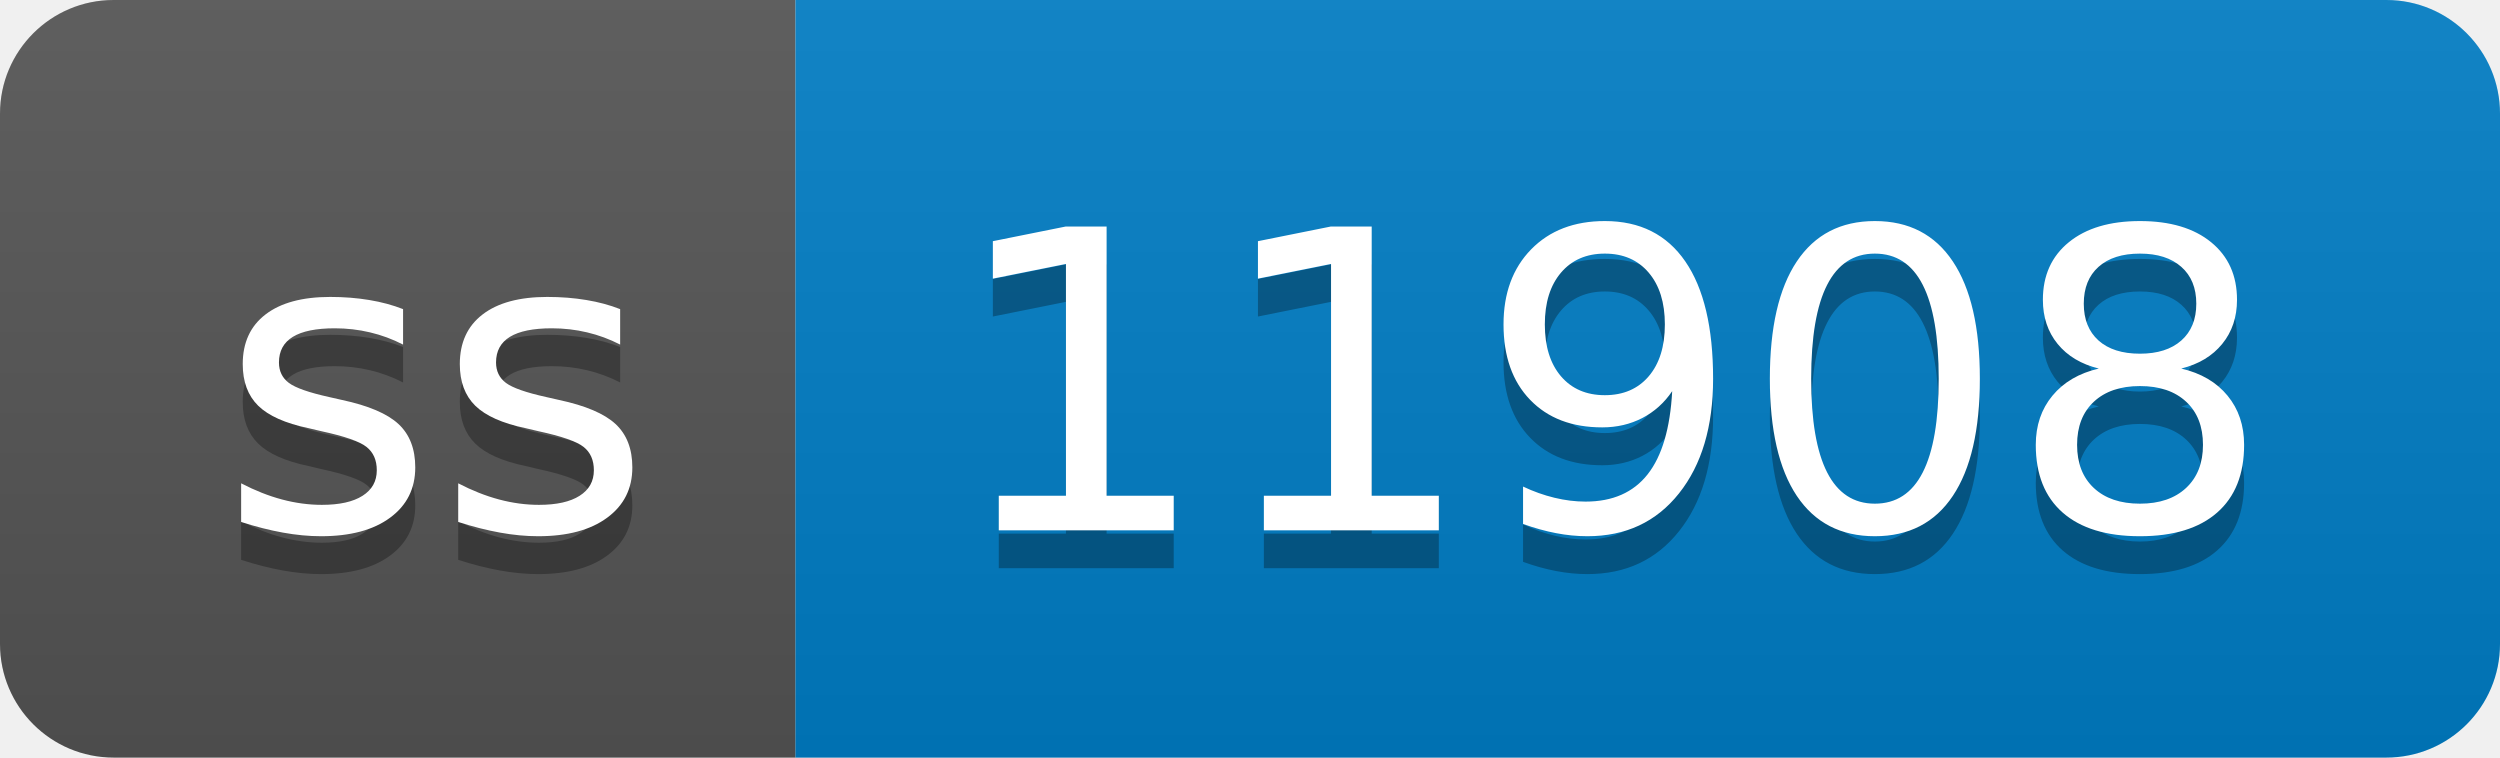
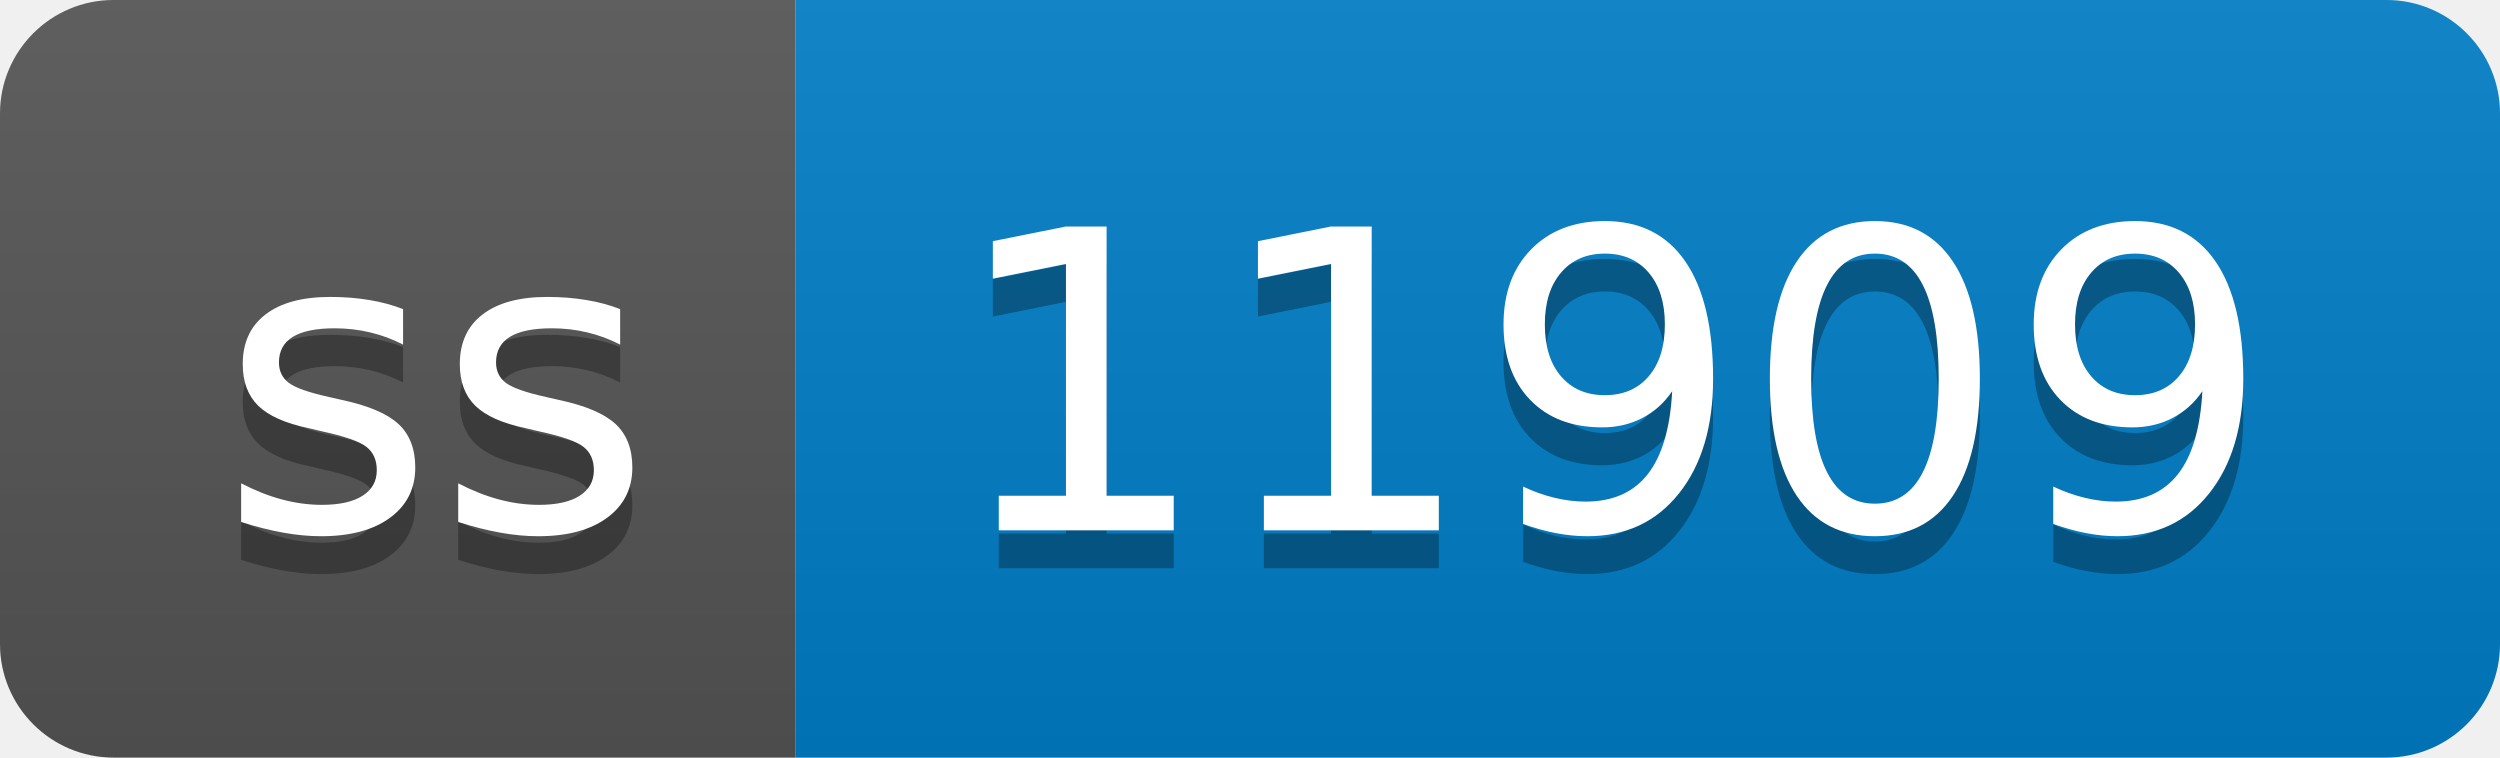
- <svg xmlns="http://www.w3.org/2000/svg" width="66" height="20" role="img" aria-label="ss: 11908">
+ <svg xmlns="http://www.w3.org/2000/svg" width="66" height="20" role="img" aria-label="ss: 11909">
  <linearGradient id="s" x2="0" y2="100%">
    <stop offset="0" stop-color="#bbb" stop-opacity=".1" />
    <stop offset="1" stop-opacity=".1" />
  </linearGradient>
  <clipPath id="r">
    <rect width="66" height="20" rx="3" fill="#fff" />
  </clipPath>
  <g clip-path="url(#r)">
    <rect width="21" height="20" fill="#555" />
    <rect x="21" width="45" height="20" fill="#007ec6" />
    <rect width="66" height="20" fill="url(#s)" />
  </g>
  <g fill="#fff" text-anchor="middle" font-family="Verdana,Geneva,DejaVu Sans,sans-serif" text-rendering="geometricPrecision" font-size="110">
    <text aria-hidden="true" x="115" y="150" fill="#010101" fill-opacity=".3" transform="scale(.1)" textLength="110">ss</text>
    <text x="115" y="140" transform="scale(.1)" fill="#fff" textLength="110">ss</text>
-     <text aria-hidden="true" x="425" y="150" fill="#010101" fill-opacity=".3" transform="scale(.1)" textLength="350">11908</text>
-     <text x="425" y="140" transform="scale(.1)" fill="#fff" textLength="350">11908</text>
+     <text aria-hidden="true" x="425" y="150" fill="#010101" fill-opacity=".3" transform="scale(.1)" textLength="350">11909</text>
+     <text x="425" y="140" transform="scale(.1)" fill="#fff" textLength="350">11909</text>
  </g>
</svg>
